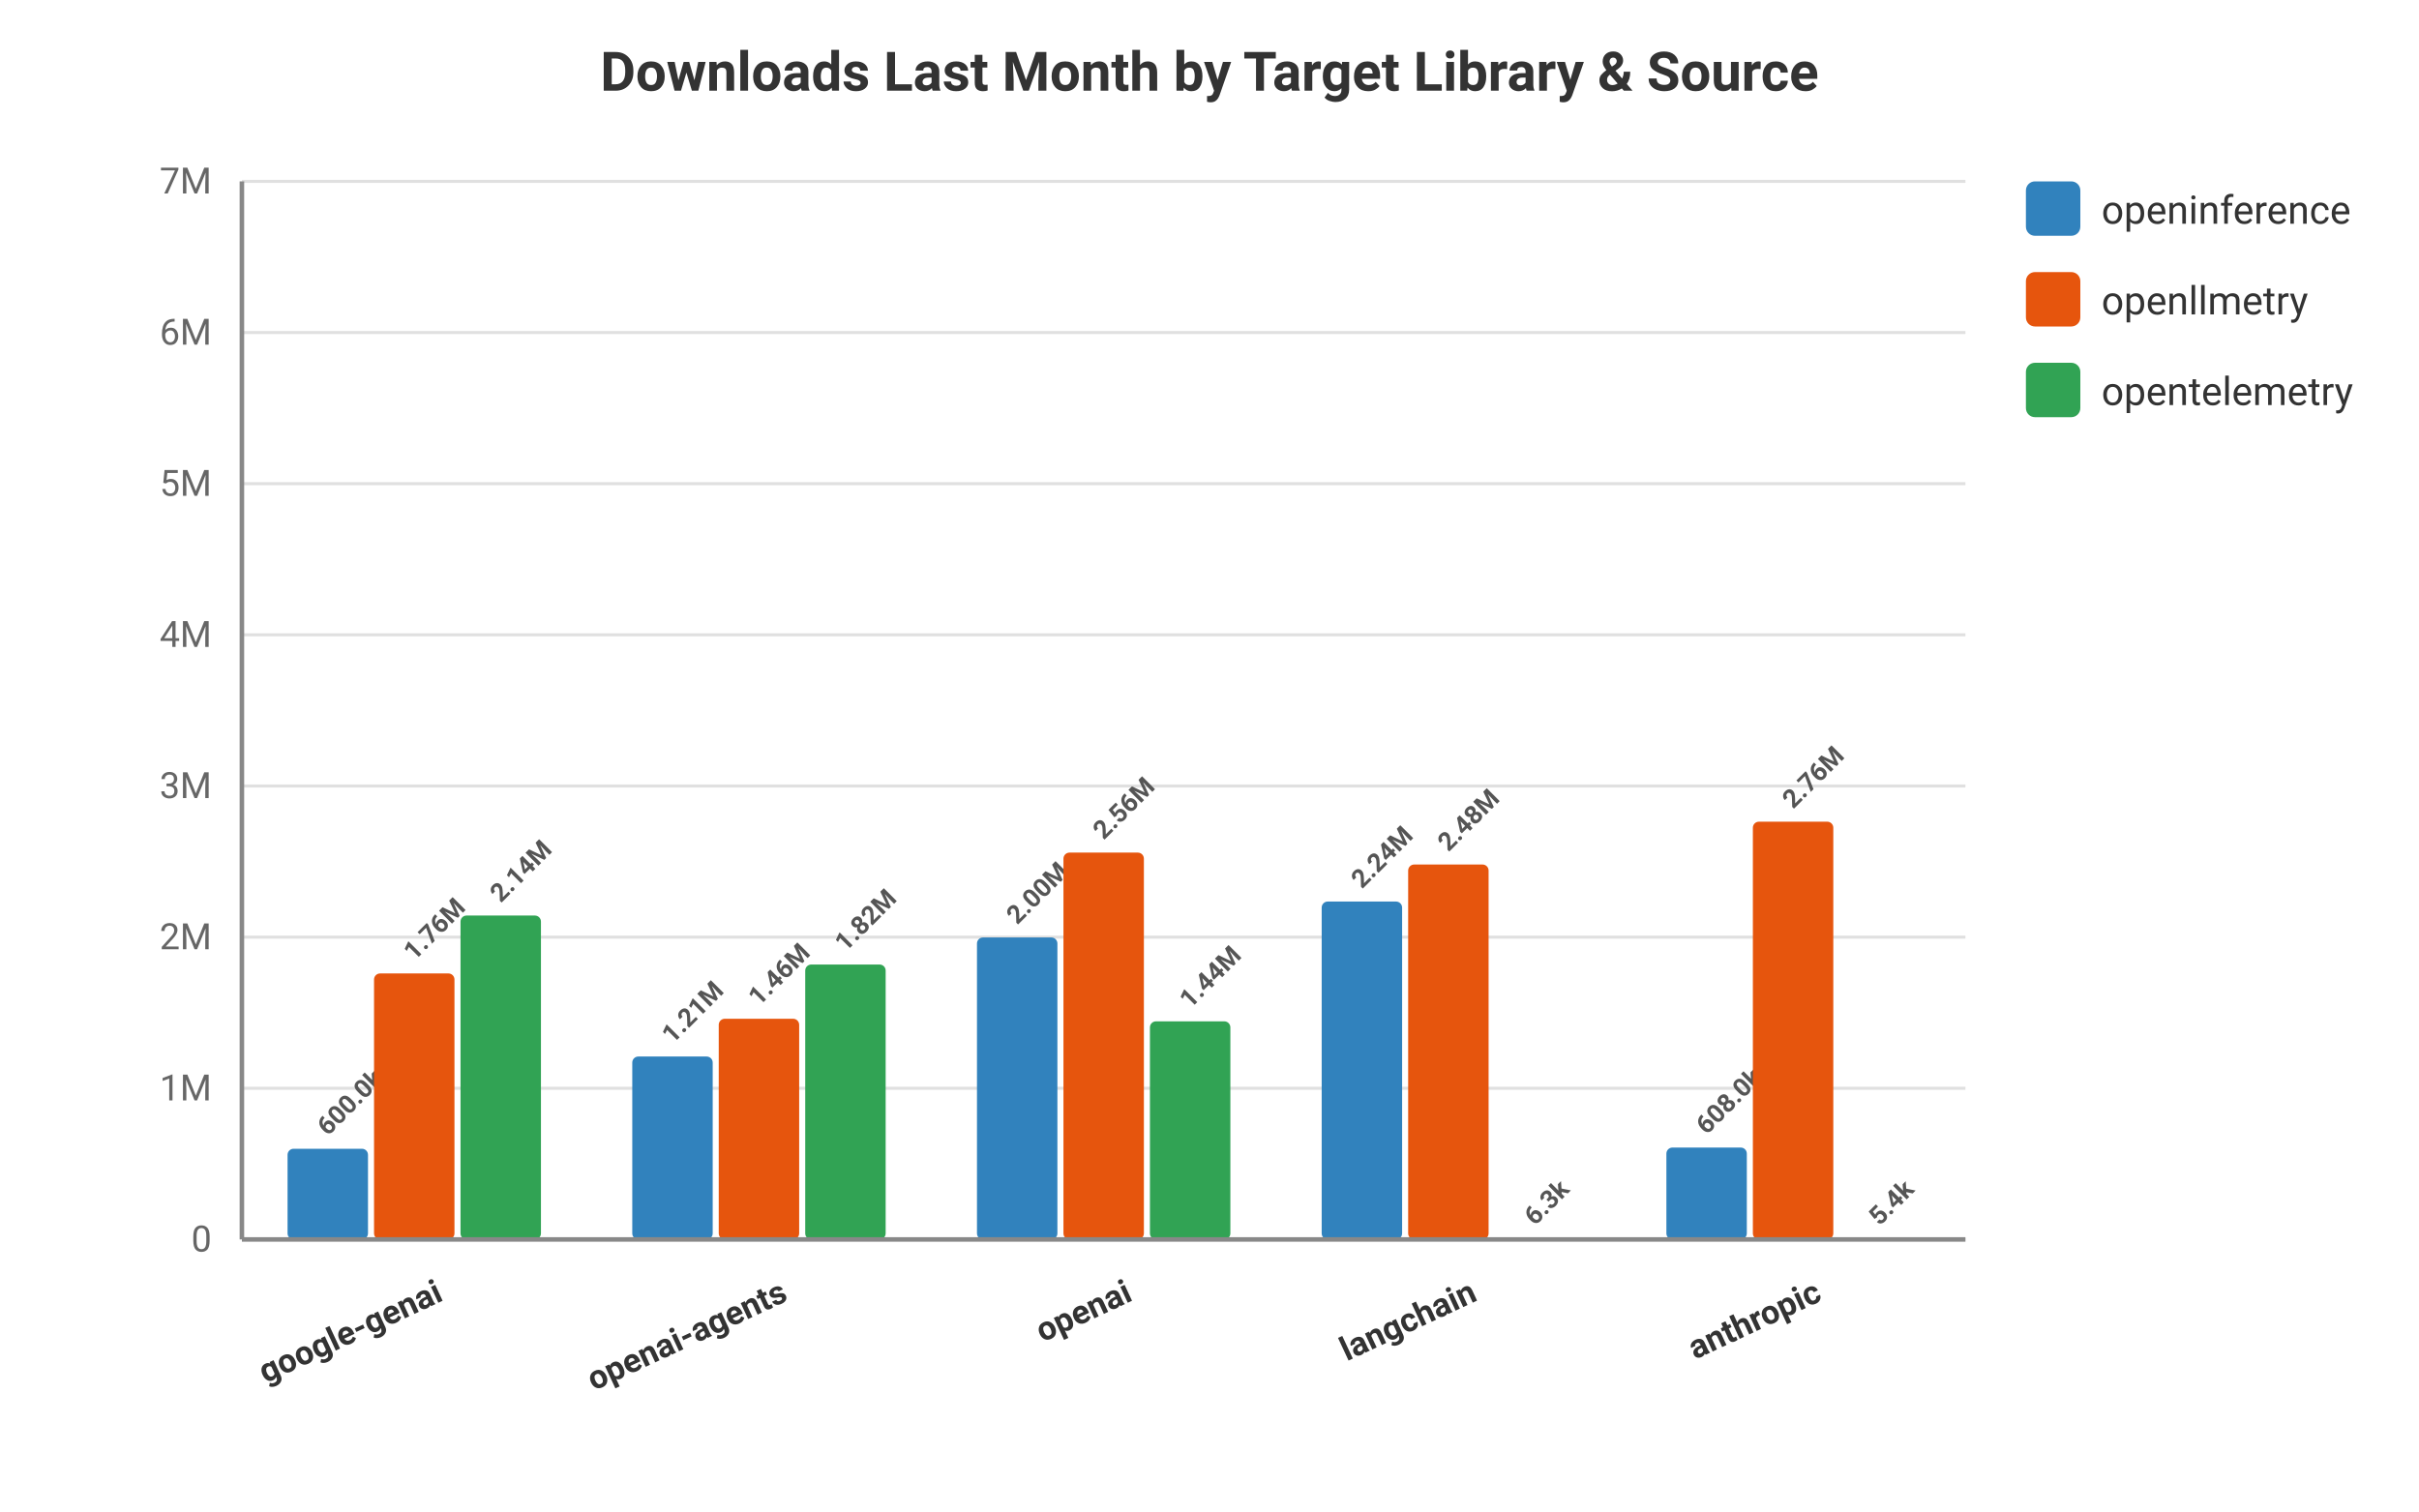
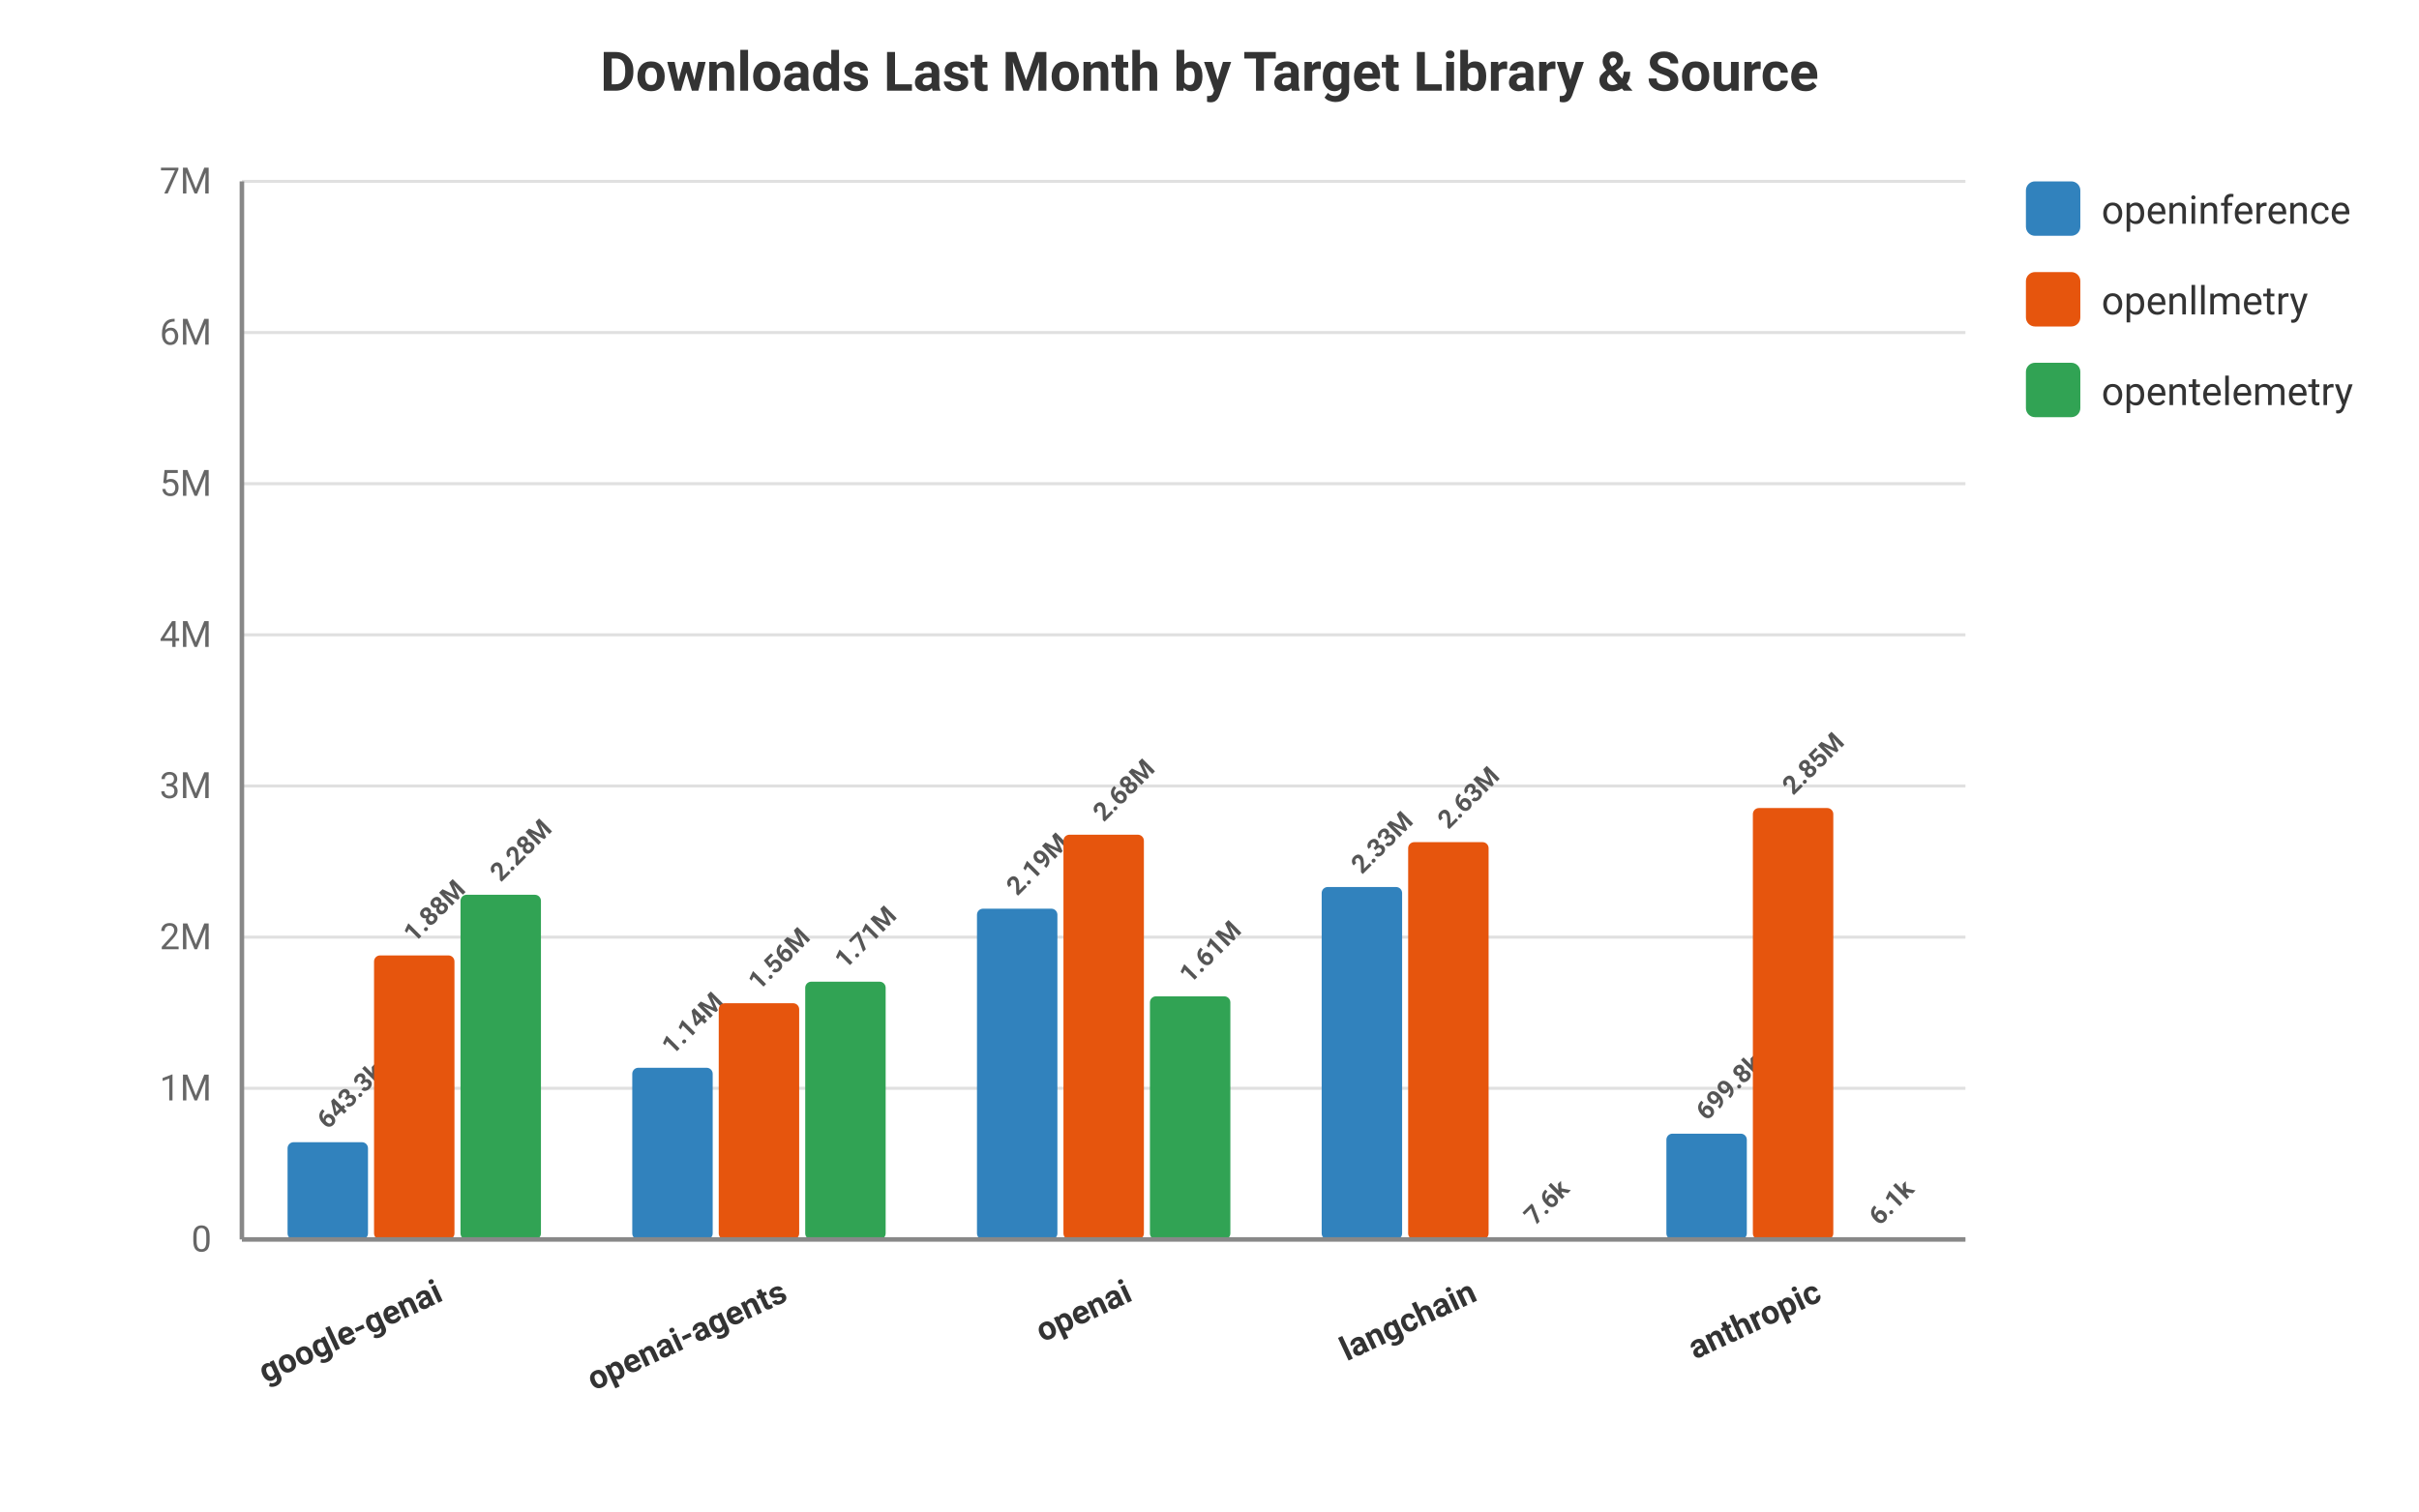
<svg xmlns="http://www.w3.org/2000/svg" viewBox="0 0 800 500" width="100%" height="100%" style="background-color: #ffffff; font-family: -apple-system, BlinkMacSystemFont, Segoe UI, Roboto, Helvetica, Arial, sans-serif;">
  <text x="400.0" y="30" text-anchor="middle" font-size="18" font-weight="bold" fill="#333">Downloads Last Month by Target Library &amp; Source</text>
  <line x1="80" y1="410.0" x2="650" y2="410.0" stroke="#e0e0e0" stroke-width="1" />
  <text x="70" y="414.0" text-anchor="end" font-size="12" fill="#666">0</text>
  <line x1="80" y1="360.0" x2="650" y2="360.0" stroke="#e0e0e0" stroke-width="1" />
  <text x="70" y="364.0" text-anchor="end" font-size="12" fill="#666">1M</text>
  <line x1="80" y1="310.0" x2="650" y2="310.0" stroke="#e0e0e0" stroke-width="1" />
  <text x="70" y="314.0" text-anchor="end" font-size="12" fill="#666">2M</text>
  <line x1="80" y1="260.0" x2="650" y2="260.0" stroke="#e0e0e0" stroke-width="1" />
  <text x="70" y="264.0" text-anchor="end" font-size="12" fill="#666">3M</text>
  <line x1="80" y1="210.0" x2="650" y2="210.0" stroke="#e0e0e0" stroke-width="1" />
  <text x="70" y="214.0" text-anchor="end" font-size="12" fill="#666">4M</text>
  <line x1="80" y1="160.0" x2="650" y2="160.0" stroke="#e0e0e0" stroke-width="1" />
  <text x="70" y="164.0" text-anchor="end" font-size="12" fill="#666">5M</text>
  <line x1="80" y1="110.0" x2="650" y2="110.0" stroke="#e0e0e0" stroke-width="1" />
  <text x="70" y="114.0" text-anchor="end" font-size="12" fill="#666">6M</text>
  <line x1="80" y1="60.0" x2="650" y2="60.0" stroke="#e0e0e0" stroke-width="1" />
  <text x="70" y="64.0" text-anchor="end" font-size="12" fill="#666">7M</text>
  <text x="147.0" y="430" transform="rotate(-25 147.0 430)" text-anchor="end" font-size="11" font-weight="600" fill="#333">google-genai</text>
-   <rect x="95.1" y="380.001" width="26.6" height="29.999" fill="#3182bd" rx="2" />
-   <text x="108.4" y="376.001" transform="rotate(-45 108.4 376.0008)" text-anchor="start" font-size="8.5" font-weight="bold" fill="#555">600.0k</text>
-   <rect x="123.7" y="322.01" width="26.6" height="87.99" fill="#e6550d" rx="2" />
-   <text x="137.0" y="318.01" transform="rotate(-45 137.0 318.0099)" text-anchor="start" font-size="8.5" font-weight="bold" fill="#555">1.76M</text>
-   <rect x="152.3" y="302.853" width="26.6" height="107.147" fill="#31a354" rx="2" />
-   <text x="165.6" y="298.853" transform="rotate(-45 165.6 298.8529)" text-anchor="start" font-size="8.5" font-weight="bold" fill="#555">2.14M</text>
+   <rect x="95.1" y="377.834" width="26.6" height="32.166" fill="#3182bd" rx="2" />
+   <text x="108.4" y="373.834" transform="rotate(-45 108.4 373.8345)" text-anchor="start" font-size="8.5" font-weight="bold" fill="#555">643.3k</text>
+   <rect x="123.7" y="316.048" width="26.6" height="93.952" fill="#e6550d" rx="2" />
+   <text x="137.0" y="312.048" transform="rotate(-45 137.0 312.0476)" text-anchor="start" font-size="8.5" font-weight="bold" fill="#555">1.88M</text>
+   <rect x="152.3" y="295.989" width="26.6" height="114.011" fill="#31a354" rx="2" />
+   <text x="165.6" y="291.989" transform="rotate(-45 165.6 291.9887)" text-anchor="start" font-size="8.5" font-weight="bold" fill="#555">2.28M</text>
  <text x="261.0" y="430" transform="rotate(-25 261.0 430)" text-anchor="end" font-size="11" font-weight="600" fill="#333">openai-agents</text>
-   <rect x="209.1" y="349.491" width="26.6" height="60.509" fill="#3182bd" rx="2" />
-   <text x="222.4" y="345.491" transform="rotate(-45 222.4 345.4913)" text-anchor="start" font-size="8.5" font-weight="bold" fill="#555">1.21M</text>
-   <rect x="237.7" y="337" width="26.6" height="73" fill="#e6550d" rx="2" />
-   <text x="251.0" y="333" transform="rotate(-45 251.0 333)" text-anchor="start" font-size="8.5" font-weight="bold" fill="#555">1.46M</text>
-   <rect x="266.3" y="319.059" width="26.6" height="90.941" fill="#31a354" rx="2" />
-   <text x="279.6" y="315.059" transform="rotate(-45 279.6 315.0591)" text-anchor="start" font-size="8.5" font-weight="bold" fill="#555">1.82M</text>
+   <rect x="209.1" y="353.214" width="26.6" height="56.786" fill="#3182bd" rx="2" />
+   <text x="222.4" y="349.214" transform="rotate(-45 222.4 349.214)" text-anchor="start" font-size="8.5" font-weight="bold" fill="#555">1.14M</text>
+   <rect x="237.7" y="331.863" width="26.6" height="78.137" fill="#e6550d" rx="2" />
+   <text x="251.0" y="327.863" transform="rotate(-45 251.0 327.863)" text-anchor="start" font-size="8.5" font-weight="bold" fill="#555">1.56M</text>
+   <rect x="266.3" y="324.737" width="26.6" height="85.263" fill="#31a354" rx="2" />
+   <text x="279.6" y="320.737" transform="rotate(-45 279.6 320.7366)" text-anchor="start" font-size="8.5" font-weight="bold" fill="#555">1.71M</text>
  <text x="375.0" y="430" transform="rotate(-25 375.0 430)" text-anchor="end" font-size="11" font-weight="600" fill="#333">openai</text>
-   <rect x="323.1" y="310.106" width="26.6" height="99.894" fill="#3182bd" rx="2" />
-   <text x="336.4" y="306.106" transform="rotate(-45 336.4 306.1056)" text-anchor="start" font-size="8.5" font-weight="bold" fill="#555">2.00M</text>
-   <rect x="351.7" y="282.034" width="26.6" height="127.966" fill="#e6550d" rx="2" />
-   <text x="365" y="278.034" transform="rotate(-45 365 278.0335)" text-anchor="start" font-size="8.5" font-weight="bold" fill="#555">2.56M</text>
-   <rect x="380.3" y="337.852" width="26.6" height="72.148" fill="#31a354" rx="2" />
-   <text x="393.6" y="333.852" transform="rotate(-45 393.6 333.8524)" text-anchor="start" font-size="8.5" font-weight="bold" fill="#555">1.44M</text>
+   <rect x="323.1" y="300.589" width="26.6" height="109.411" fill="#3182bd" rx="2" />
+   <text x="336.4" y="296.589" transform="rotate(-45 336.4 296.5892)" text-anchor="start" font-size="8.5" font-weight="bold" fill="#555">2.19M</text>
+   <rect x="351.7" y="276.112" width="26.6" height="133.888" fill="#e6550d" rx="2" />
+   <text x="365" y="272.112" transform="rotate(-45 365 272.1116)" text-anchor="start" font-size="8.5" font-weight="bold" fill="#555">2.68M</text>
+   <rect x="380.3" y="329.58" width="26.6" height="80.42" fill="#31a354" rx="2" />
+   <text x="393.6" y="325.58" transform="rotate(-45 393.6 325.5804)" text-anchor="start" font-size="8.5" font-weight="bold" fill="#555">1.61M</text>
  <text x="489.0" y="430" transform="rotate(-25 489.0 430)" text-anchor="end" font-size="11" font-weight="600" fill="#333">langchain</text>
-   <rect x="437.1" y="298.224" width="26.6" height="111.776" fill="#3182bd" rx="2" />
-   <text x="450.4" y="294.224" transform="rotate(-45 450.4 294.224)" text-anchor="start" font-size="8.5" font-weight="bold" fill="#555">2.24M</text>
-   <rect x="465.7" y="285.975" width="26.6" height="124.025" fill="#e6550d" rx="2" />
-   <text x="479" y="281.975" transform="rotate(-45 479 281.9747)" text-anchor="start" font-size="8.5" font-weight="bold" fill="#555">2.48M</text>
-   <rect x="494.3" y="409.687" width="26.6" height="0.313" fill="#31a354" rx="2" />
-   <text x="507.6" y="405.687" transform="rotate(-45 507.6 405.6875)" text-anchor="start" font-size="8.5" font-weight="bold" fill="#555">6.3k</text>
+   <rect x="437.1" y="293.418" width="26.6" height="116.582" fill="#3182bd" rx="2" />
+   <text x="450.4" y="289.418" transform="rotate(-45 450.4 289.4183)" text-anchor="start" font-size="8.5" font-weight="bold" fill="#555">2.33M</text>
+   <rect x="465.7" y="278.577" width="26.6" height="131.423" fill="#e6550d" rx="2" />
+   <text x="479" y="274.577" transform="rotate(-45 479 274.577)" text-anchor="start" font-size="8.5" font-weight="bold" fill="#555">2.63M</text>
+   <rect x="494.3" y="409.618" width="26.6" height="0.382" fill="#31a354" rx="2" />
+   <text x="507.6" y="405.618" transform="rotate(-45 507.6 405.6182)" text-anchor="start" font-size="8.5" font-weight="bold" fill="#555">7.6k</text>
  <text x="603.0" y="430" transform="rotate(-25 603.0 430)" text-anchor="end" font-size="11" font-weight="600" fill="#333">anthropic</text>
-   <rect x="551.1" y="379.602" width="26.6" height="30.398" fill="#3182bd" rx="2" />
-   <text x="564.4" y="375.602" transform="rotate(-45 564.4 375.6019)" text-anchor="start" font-size="8.5" font-weight="bold" fill="#555">608.0k</text>
-   <rect x="579.7" y="271.808" width="26.6" height="138.192" fill="#e6550d" rx="2" />
-   <text x="593.0" y="267.808" transform="rotate(-45 593.0 267.8083)" text-anchor="start" font-size="8.5" font-weight="bold" fill="#555">2.76M</text>
-   <rect x="608.3" y="409.731" width="26.6" height="0.269" fill="#31a354" rx="2" />
-   <text x="621.6" y="405.731" transform="rotate(-45 621.6 405.7307)" text-anchor="start" font-size="8.5" font-weight="bold" fill="#555">5.4k</text>
+   <rect x="551.1" y="375.011" width="26.6" height="34.989" fill="#3182bd" rx="2" />
+   <text x="564.4" y="371.011" transform="rotate(-45 564.4 371.0113)" text-anchor="start" font-size="8.5" font-weight="bold" fill="#555">699.8k</text>
+   <rect x="579.7" y="267.294" width="26.6" height="142.706" fill="#e6550d" rx="2" />
+   <text x="593.0" y="263.294" transform="rotate(-45 593.0 263.2939)" text-anchor="start" font-size="8.5" font-weight="bold" fill="#555">2.85M</text>
+   <rect x="608.3" y="409.696" width="26.6" height="0.304" fill="#31a354" rx="2" />
+   <text x="621.6" y="405.696" transform="rotate(-45 621.6 405.6958)" text-anchor="start" font-size="8.5" font-weight="bold" fill="#555">6.1k</text>
  <rect x="670" y="60" width="18" height="18" fill="#3182bd" rx="3" />
  <text x="695" y="74" font-size="13" fill="#333">openinference</text>
  <rect x="670" y="90" width="18" height="18" fill="#e6550d" rx="3" />
  <text x="695" y="104" font-size="13" fill="#333">openllmetry</text>
  <rect x="670" y="120" width="18" height="18" fill="#31a354" rx="3" />
  <text x="695" y="134" font-size="13" fill="#333">opentelemetry</text>
  <line x1="80" y1="60" x2="80" y2="410" stroke="#888" stroke-width="1.5" />
  <line x1="80" y1="410" x2="650" y2="410" stroke="#888" stroke-width="1.5" />
</svg>
